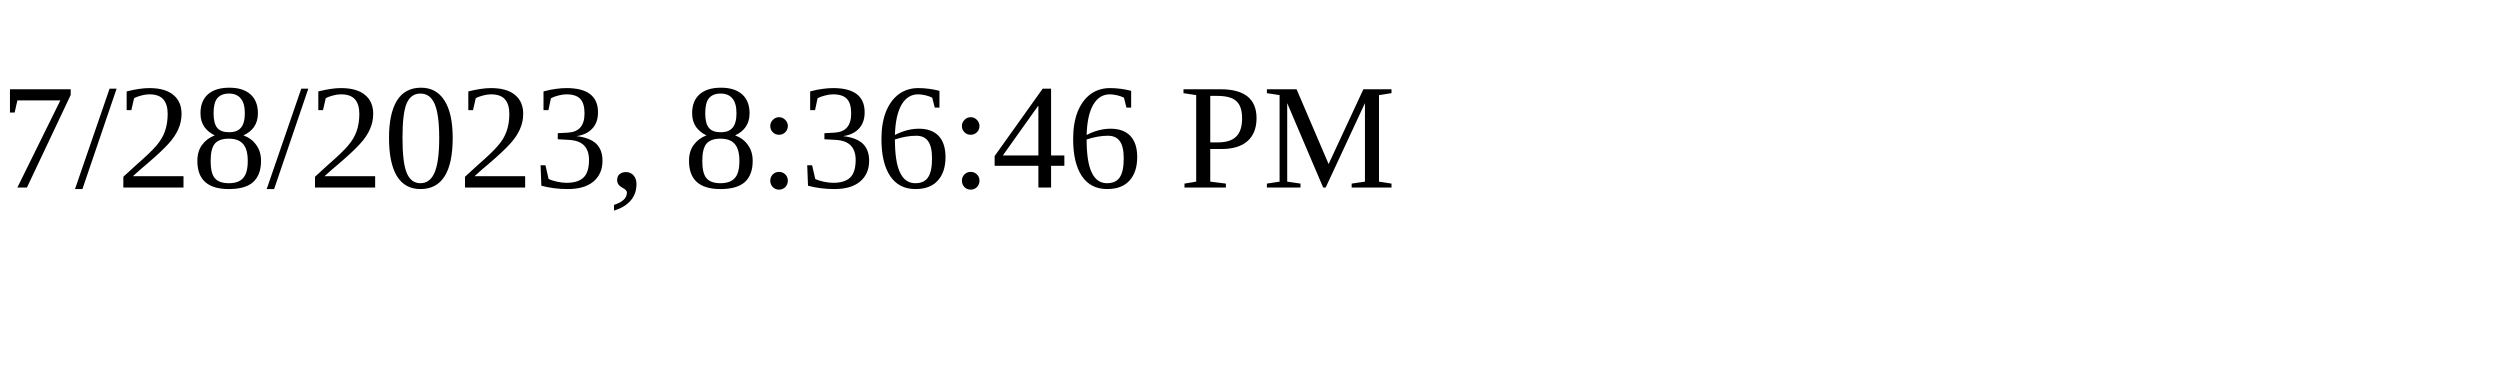
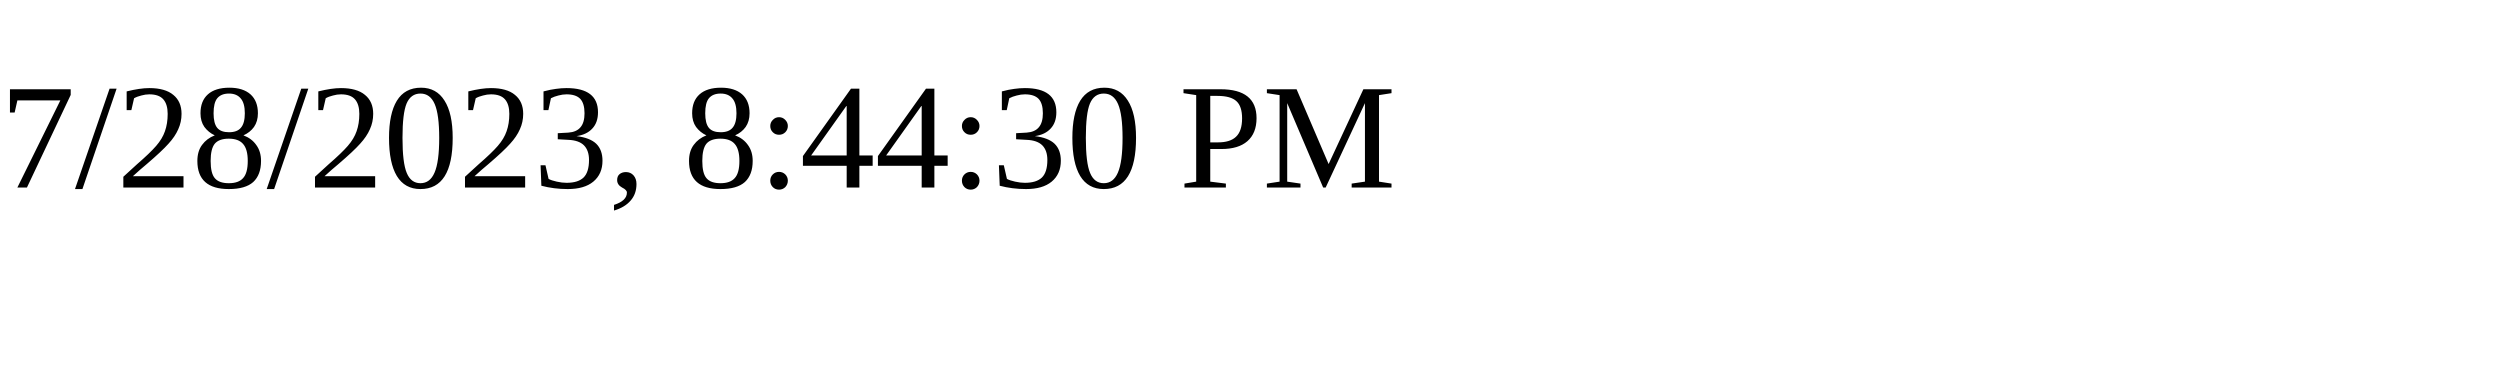
<svg xmlns="http://www.w3.org/2000/svg" height="30" width="200">
-   <text x="0" y="15">7/28/2023, 8:36:46 PM</text>
+   <text x="0" y="15">7/28/2023, 8:44:30 PM</text>
</svg>
